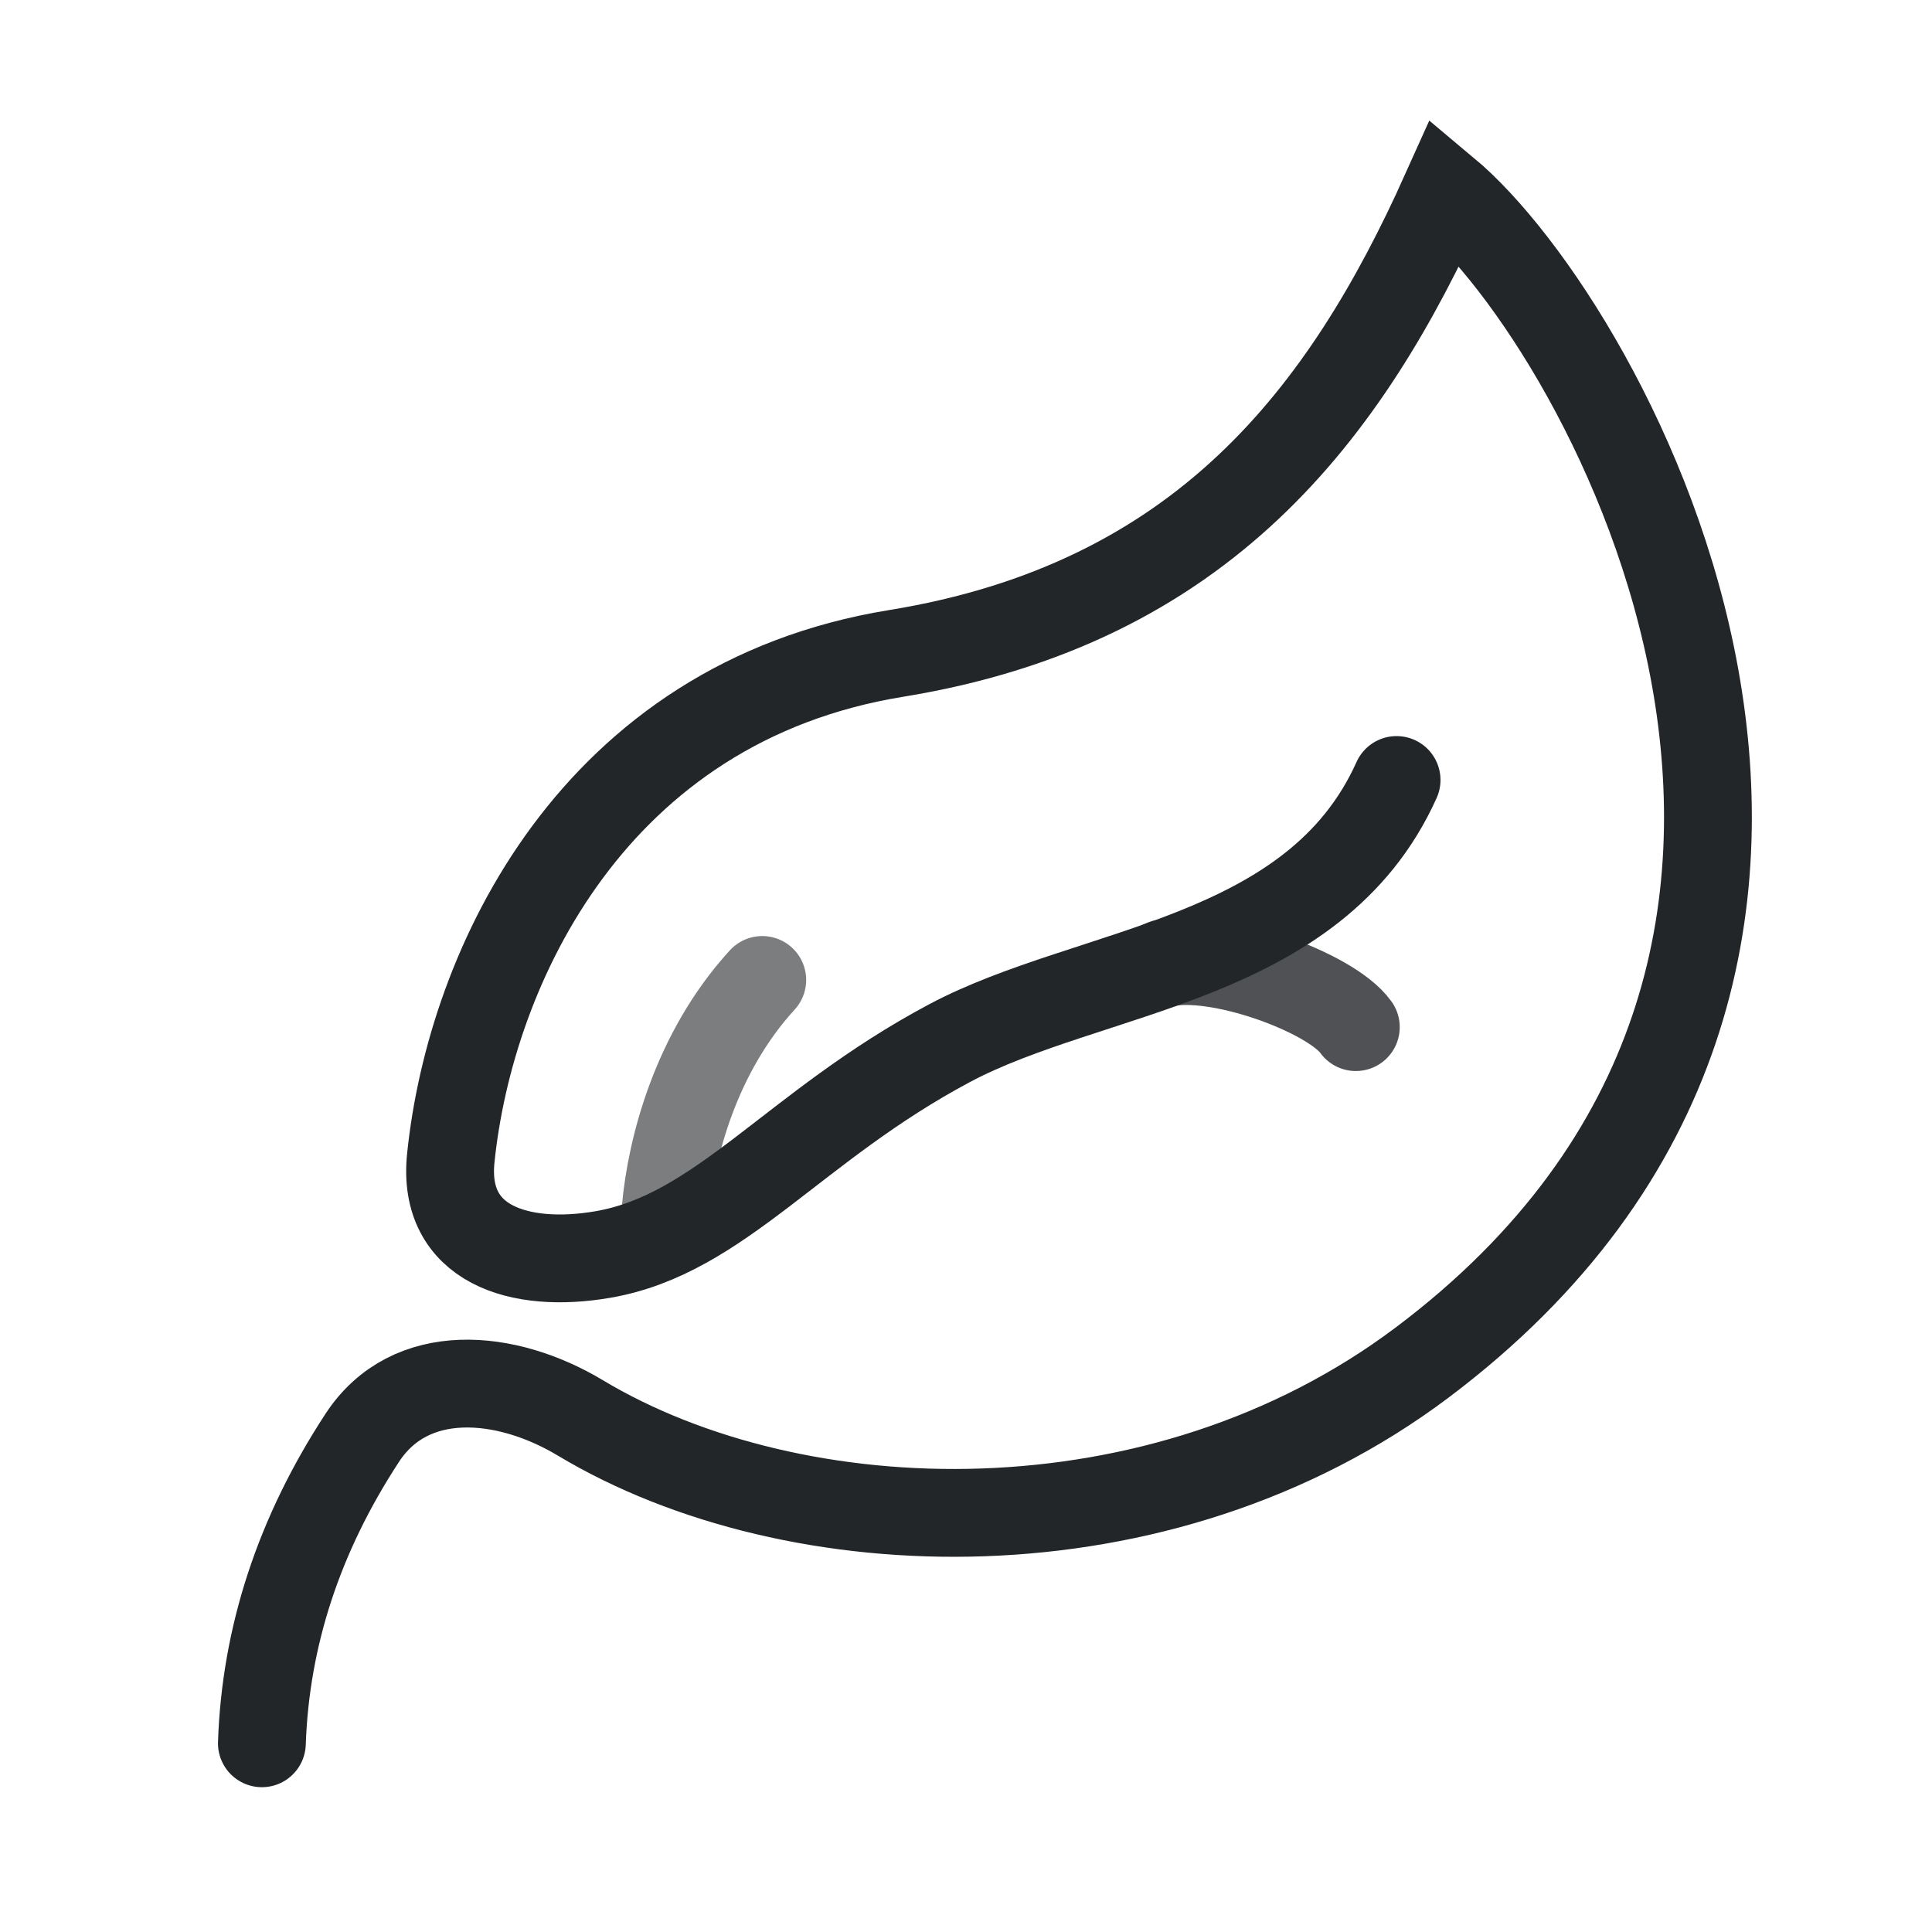
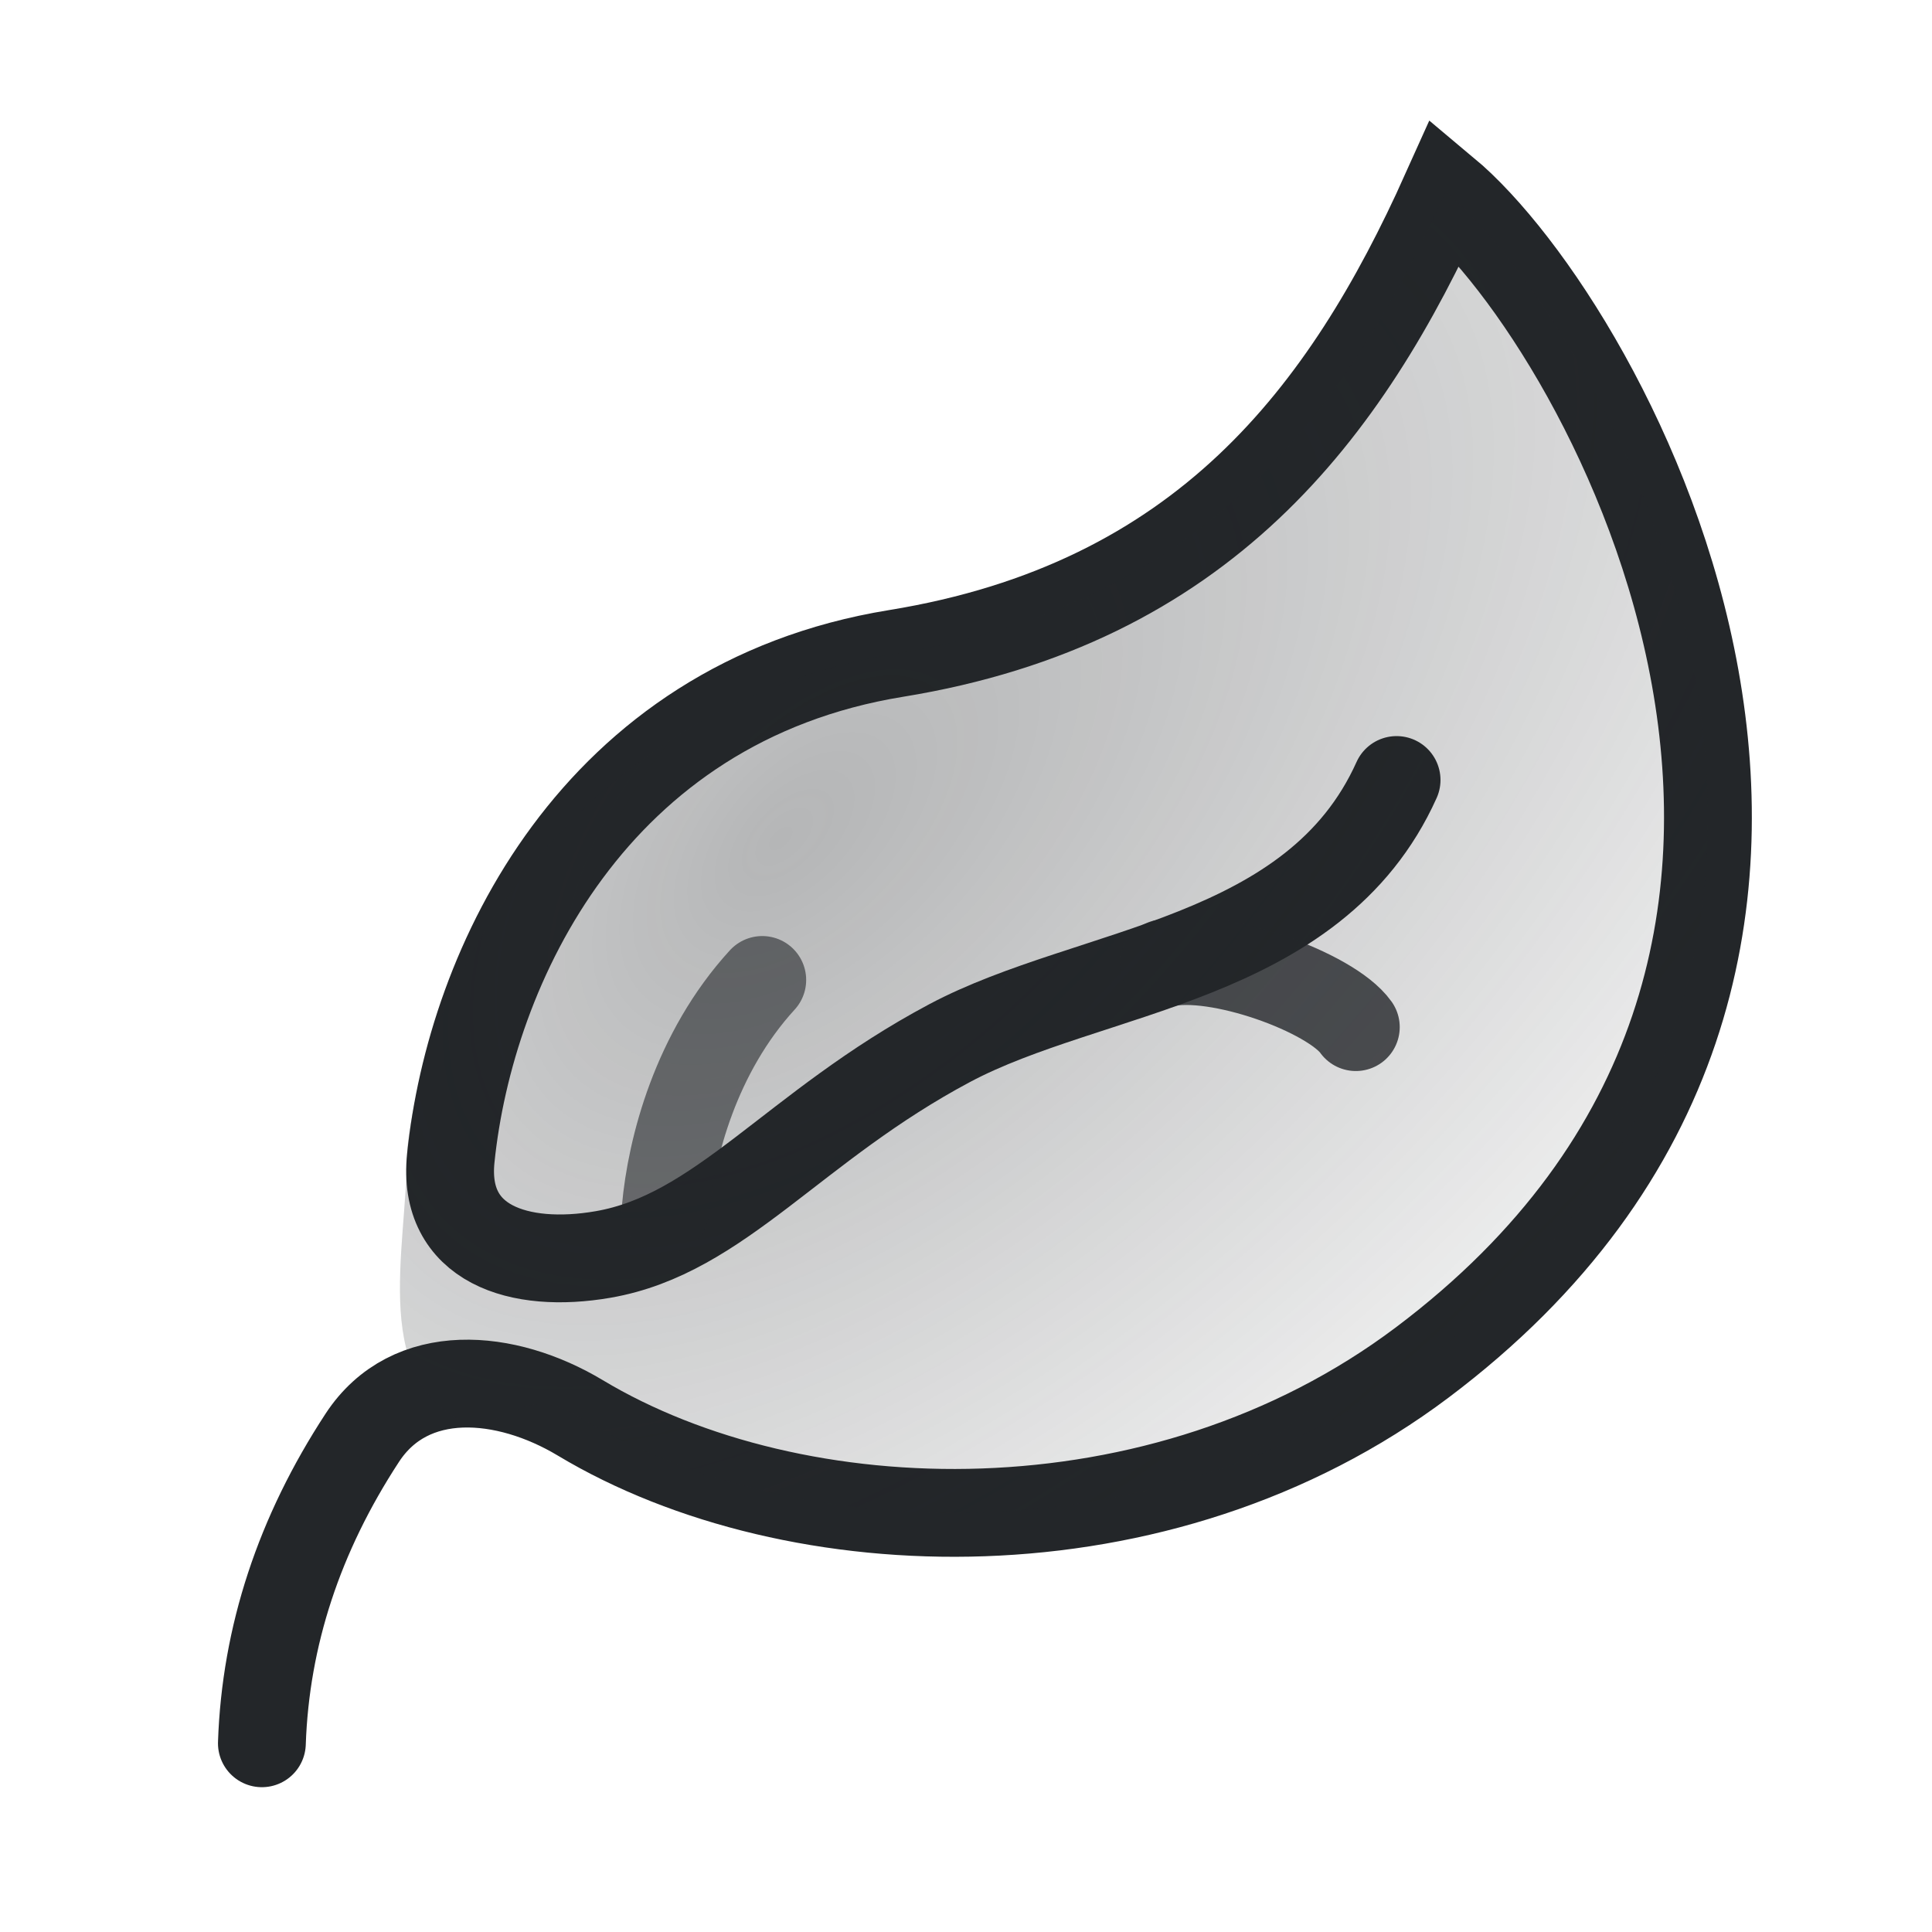
<svg xmlns="http://www.w3.org/2000/svg" width="22" height="22" version="1.1" xml:space="preserve">
  <defs>
    <style id="current-color-scheme" type="text/css">.ColorScheme-Text { color:#232629; }</style>
+     <radialGradient id="radialGradient6" cx="15.88" cy="11.574" r="7.447" fx="14.574" fy="10.777" gradientTransform="matrix(1.9883 -1.9883 1.0627 1.0627 -31.261 27.088)" gradientUnits="userSpaceOnUse">
+       <stop class="ColorScheme-Text" stop-color="currentColor" stop-opacity=".338" offset="0" />
+       <stop class="ColorScheme-Text" stop-color="currentColor" stop-opacity="0" offset="1" />
+     </radialGradient>
  </defs>
-   <g fill="none" stroke="currentColor" stroke-linecap="round" class="ColorScheme-Text">
-     <path transform="translate(-.30389)" d="m3.286 19.851c0.042-1.22 0.424-2.38 1.144-3.48 0.544-0.83 1.634-0.734 2.481-0.226 2.445 1.468 6.606 1.613 9.589-0.631 6.075-4.569 2.122-11.782 0.265-13.334-1.137 2.531-2.765 4.693-6.259 5.261-3.441 0.56-4.845 3.561-5.069 5.747-0.101 0.983 0.78 1.262 1.734 1.097 1.335-0.231 2.168-1.46 3.945-2.406 1.607-0.856 4.156-0.917 5.091-2.997" style="paint-order:fill markers stroke" stroke="currentColor" class="ColorScheme-Text" />
-     <path d="m7.58 13.772c0.062-0.7 0.343-1.786 1.1-2.613" opacity=".6" stroke-linejoin="round" style="paint-order:fill markers stroke" stroke="currentColor" class="ColorScheme-Text" />
-     <path d="m13.253 10.97c0.6-0.143 1.903 0.328 2.186 0.726" opacity=".8" stroke-linejoin="round" style="paint-order:fill markers stroke" stroke="currentColor" class="ColorScheme-Text" />
+   <g class="ColorScheme-Text" fill="none" stroke-linecap="round">
+     <g class="ColorScheme-Text" stroke="currentColor">
+       <path class="ColorScheme-Text" transform="translate(-.30389)" d="m3.286 19.851c0.042-1.22 0.424-2.38 1.144-3.48 0.544-0.83 1.634-0.734 2.481-0.226 2.445 1.468 6.606 1.613 9.589-0.631 6.075-4.569 2.122-11.782 0.265-13.334-1.137 2.531-2.765 4.693-6.259 5.261-3.441 0.56-4.845 3.561-5.069 5.747-0.101 0.983 0.78 1.262 1.734 1.097 1.335-0.231 2.168-1.46 3.945-2.406 1.607-0.856 4.156-0.917 5.091-2.997" style="paint-order:fill markers stroke" />
+       <path class="ColorScheme-Text" d="m7.58 13.772c0.062-0.7 0.343-1.786 1.1-2.613" opacity=".6" stroke-linejoin="round" style="paint-order:fill markers stroke" />
+       <path class="ColorScheme-Text" d="m13.253 10.97c0.6-0.143 1.903 0.328 2.186 0.726" opacity=".8" stroke-linejoin="round" style="paint-order:fill markers stroke" />
+     </g>
+     <path class="ColorScheme-Text" transform="translate(-.30389)" d="m5.699 16.25c0.539-0.159 0.662-0.435 1.212-0.104 2.445 1.468 6.606 1.613 9.589-0.631 6.075-4.569 2.122-11.782 0.265-13.334-1.137 2.531-2.765 4.693-6.259 5.261-3.441 0.56-5.343 3.469-5.566 5.654 0 1.164-0.45 2.671 0.759 3.154z" fill="url(#radialGradient6)" style="paint-order:fill markers stroke" />
  </g>
</svg>
